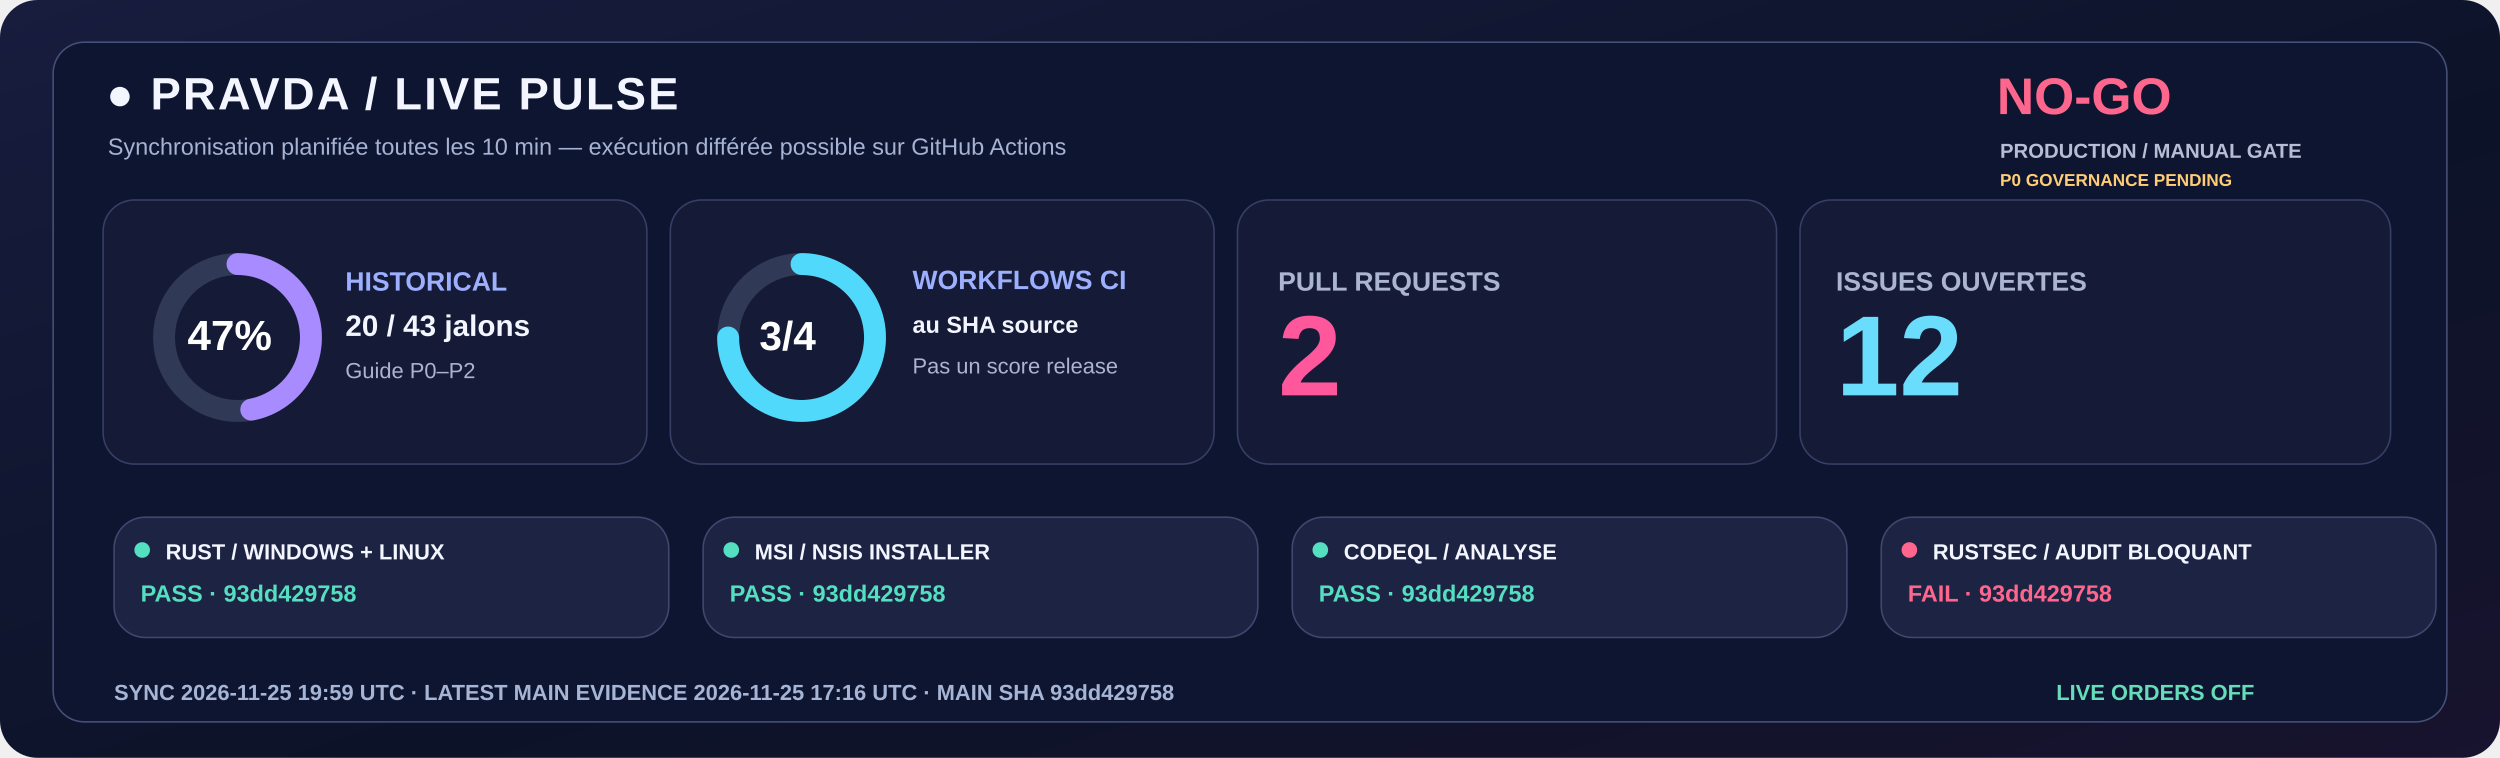
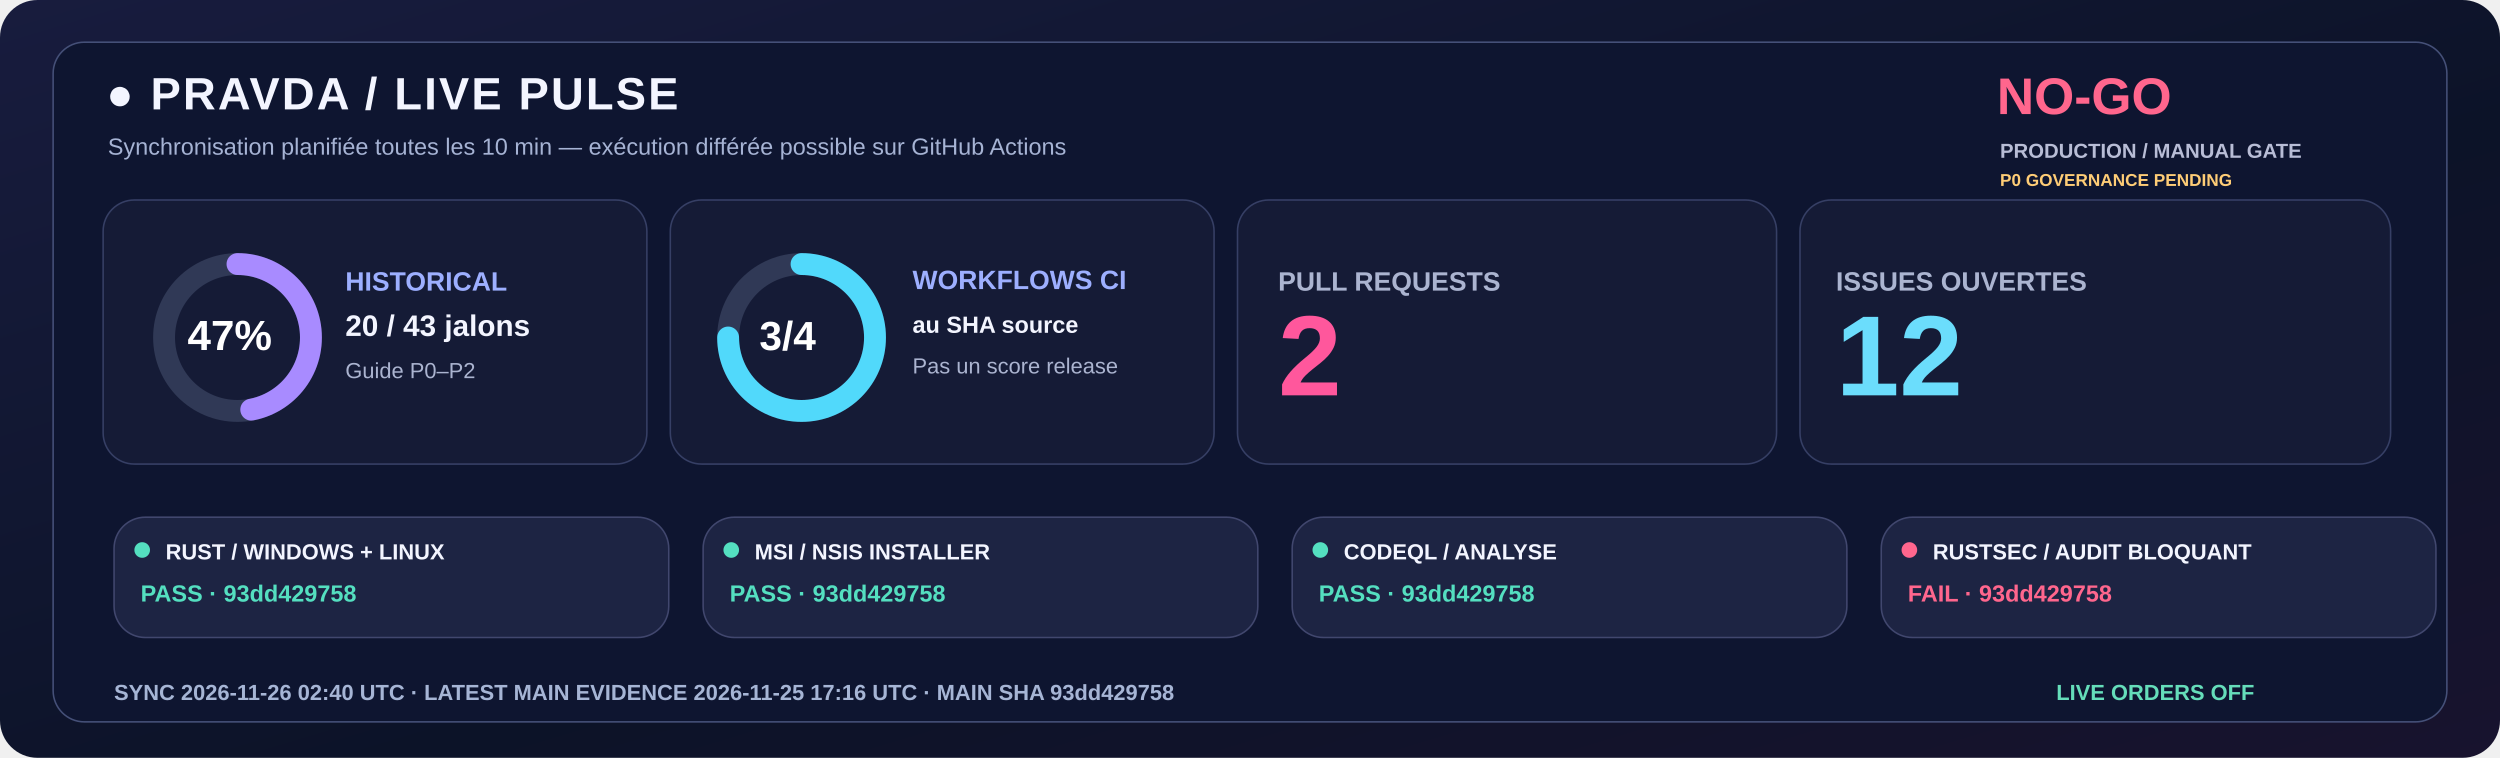
<svg xmlns="http://www.w3.org/2000/svg" width="1600" height="485" viewBox="0 0 1600 485" role="img">
  <defs>
    <linearGradient id="livebg" x1="0" y1="0" x2="1" y2="1">
      <stop stop-color="#181C3E" />
      <stop offset=".58" stop-color="#0C1328" />
      <stop offset="1" stop-color="#18132E" />
    </linearGradient>
  </defs>
  <rect width="1600" height="485" rx="24" fill="url(#livebg)" />
  <rect x="34" y="27" width="1532" height="435" rx="20" fill="#0E1530" stroke="#455078" />
  <text x="68" y="70" fill="#F3F5FF" font-family="Segoe UI,Arial,sans-serif" font-size="29" font-weight="800" letter-spacing="1.4">●  PRAVDA / LIVE PULSE</text>
  <text x="69" y="99" fill="#A6B3D4" font-family="Segoe UI,Arial,sans-serif" font-size="15" font-weight="500">Synchronisation planifiée toutes les 10 min — exécution différée possible sur GitHub Actions</text>
  <text x="1278" y="73" fill="#FF668D" font-family="Segoe UI,Arial,sans-serif" font-size="33" font-weight="800">NO-GO</text>
  <text x="1280" y="101" fill="#B8BDD6" font-family="Segoe UI,Arial,sans-serif" font-size="13" font-weight="650">PRODUCTION / MANUAL GATE</text>
  <text x="1280" y="119" fill="#FFCD76" font-family="Segoe UI,Arial,sans-serif" font-size="11" font-weight="650">P0 GOVERNANCE PENDING</text>
  <rect x="66" y="128" width="348" height="169" rx="20" fill="#151B36" stroke="#363F65" />
  <rect x="429" y="128" width="348" height="169" rx="20" fill="#151B36" stroke="#363F65" />
  <rect x="792" y="128" width="345" height="169" rx="20" fill="#151B36" stroke="#363F65" />
  <rect x="1152" y="128" width="378" height="169" rx="20" fill="#151B36" stroke="#363F65" />
  <circle cx="152" cy="216" r="47" fill="none" stroke="#303956" stroke-width="14" />
  <circle cx="152" cy="216" r="47" fill="none" stroke="#A88BFF" stroke-width="14" stroke-linecap="round" stroke-dasharray="138.80 156.51" transform="rotate(-90 152 216)" />
  <text x="120" y="224" fill="#FFFFFF" font-family="Segoe UI,Arial,sans-serif" font-size="27" font-weight="800">47%</text>
  <text x="221" y="186" fill="#9DAFFF" font-family="Segoe UI,Arial,sans-serif" font-size="17" font-weight="700">HISTORICAL</text>
  <text x="221" y="215" fill="#F3F5FF" font-family="Segoe UI,Arial,sans-serif" font-size="19" font-weight="750">20 / 43 jalons</text>
  <text x="221" y="242" fill="#ABB4D0" font-family="Segoe UI,Arial,sans-serif" font-size="14" font-weight="500">Guide P0–P2</text>
  <circle cx="513" cy="216" r="47" fill="none" stroke="#303956" stroke-width="14" />
  <circle cx="513" cy="216" r="47" fill="none" stroke="#51D9FB" stroke-width="14" stroke-linecap="round" stroke-dasharray="221.48 73.83" transform="rotate(-90 513 216)" />
  <text x="486" y="224" fill="#FFFFFF" font-family="Segoe UI,Arial,sans-serif" font-size="26" font-weight="800">3/4</text>
  <text x="584" y="185" fill="#9DAFFF" font-family="Segoe UI,Arial,sans-serif" font-size="17" font-weight="700">WORKFLOWS CI</text>
  <text x="584" y="213" fill="#F3F5FF" font-family="Segoe UI,Arial,sans-serif" font-size="15" font-weight="600">au SHA source</text>
  <text x="584" y="239" fill="#ABB4D0" font-family="Segoe UI,Arial,sans-serif" font-size="14" font-weight="500">Pas un score release</text>
  <text x="818" y="186" fill="#ABB4D0" font-family="Segoe UI,Arial,sans-serif" font-size="17" font-weight="700">PULL REQUESTS</text>
  <text x="818" y="253" fill="#FF579C" font-family="Segoe UI,Arial,sans-serif" font-size="73" font-weight="800">2</text>
  <text x="1175" y="186" fill="#ABB4D0" font-family="Segoe UI,Arial,sans-serif" font-size="17" font-weight="700">ISSUES OUVERTES</text>
  <text x="1175" y="253" fill="#6BDDFC" font-family="Segoe UI,Arial,sans-serif" font-size="73" font-weight="800">12</text>
  <rect x="73" y="331" width="355" height="77" rx="20" fill="#1D2443" stroke="#41476E" />
  <circle cx="91" cy="352" r="5" fill="#54DFC0" />
  <text x="106" y="358" fill="#F3F5FF" font-family="Segoe UI,Arial,sans-serif" font-size="14" font-weight="750">RUST / WINDOWS + LINUX</text>
  <text x="90" y="385" fill="#54DFC0" font-family="Segoe UI,Arial,sans-serif" font-size="15" font-weight="700">PASS · 93dd429758</text>
  <rect x="450" y="331" width="355" height="77" rx="20" fill="#1D2443" stroke="#41476E" />
  <circle cx="468" cy="352" r="5" fill="#54DFC0" />
  <text x="483" y="358" fill="#F3F5FF" font-family="Segoe UI,Arial,sans-serif" font-size="14" font-weight="750">MSI / NSIS INSTALLER</text>
  <text x="467" y="385" fill="#54DFC0" font-family="Segoe UI,Arial,sans-serif" font-size="15" font-weight="700">PASS · 93dd429758</text>
  <rect x="827" y="331" width="355" height="77" rx="20" fill="#1D2443" stroke="#41476E" />
  <circle cx="845" cy="352" r="5" fill="#54DFC0" />
  <text x="860" y="358" fill="#F3F5FF" font-family="Segoe UI,Arial,sans-serif" font-size="14" font-weight="750">CODEQL / ANALYSE</text>
  <text x="844" y="385" fill="#54DFC0" font-family="Segoe UI,Arial,sans-serif" font-size="15" font-weight="700">PASS · 93dd429758</text>
  <rect x="1204" y="331" width="355" height="77" rx="20" fill="#1D2443" stroke="#41476E" />
  <circle cx="1222" cy="352" r="5" fill="#FF668D" />
  <text x="1237" y="358" fill="#F3F5FF" font-family="Segoe UI,Arial,sans-serif" font-size="14" font-weight="750">RUSTSEC / AUDIT BLOQUANT</text>
  <text x="1221" y="385" fill="#FF668D" font-family="Segoe UI,Arial,sans-serif" font-size="15" font-weight="700">FAIL · 93dd429758</text>
-   <text x="73" y="448" fill="#A6B5D5" font-family="Segoe UI,Arial,sans-serif" font-size="14" font-weight="650">SYNC  2026-11-25 19:59 UTC   ·   LATEST MAIN EVIDENCE  2026-11-25 17:16 UTC   ·   MAIN SHA  93dd429758</text>
+   <text x="73" y="448" fill="#A6B5D5" font-family="Segoe UI,Arial,sans-serif" font-size="14" font-weight="650">SYNC  2026-11-26 02:40 UTC   ·   LATEST MAIN EVIDENCE  2026-11-25 17:16 UTC   ·   MAIN SHA  93dd429758</text>
  <text x="1316" y="448" fill="#65DDBA" font-family="Segoe UI,Arial,sans-serif" font-size="14" font-weight="730">LIVE ORDERS  OFF</text>
</svg>
